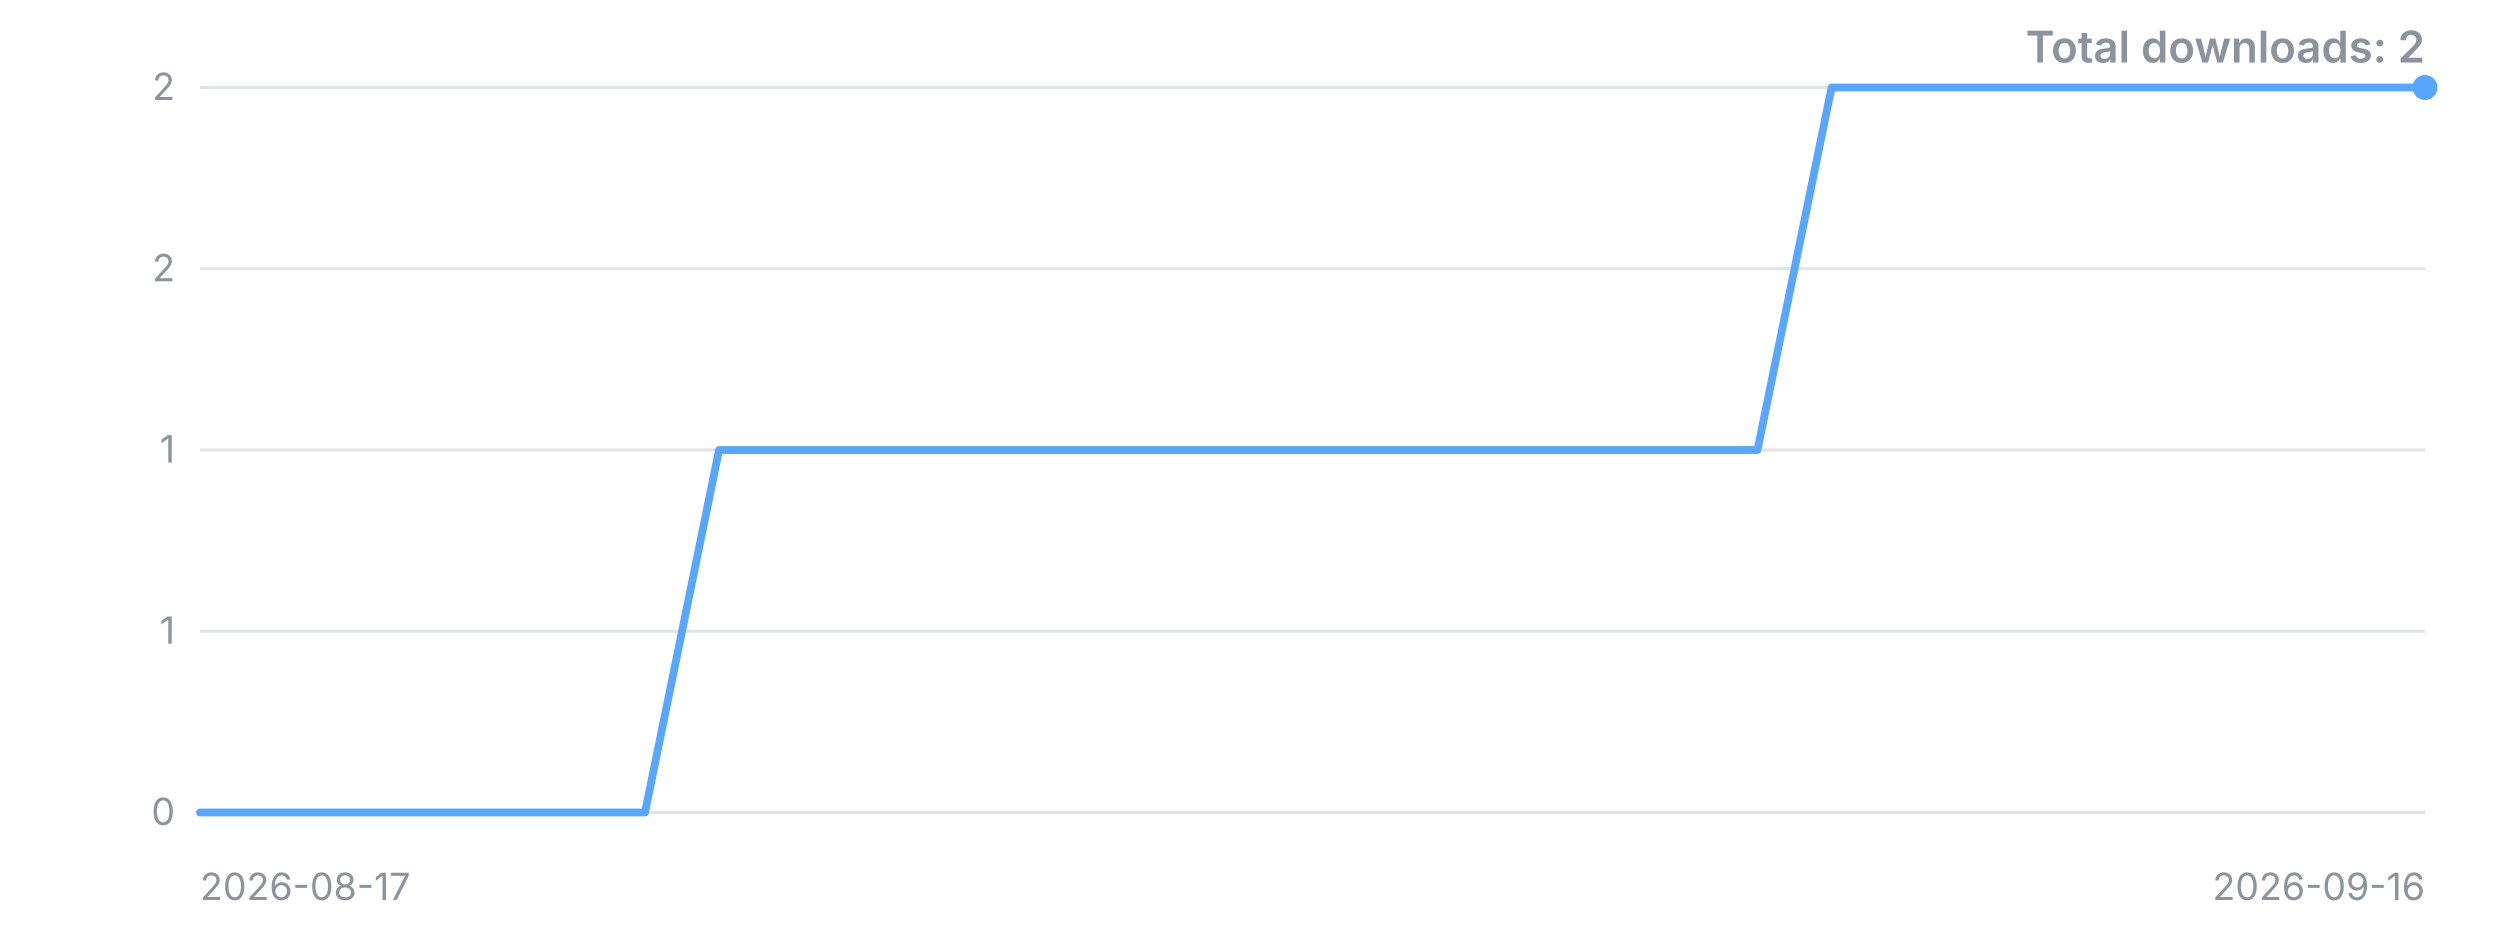
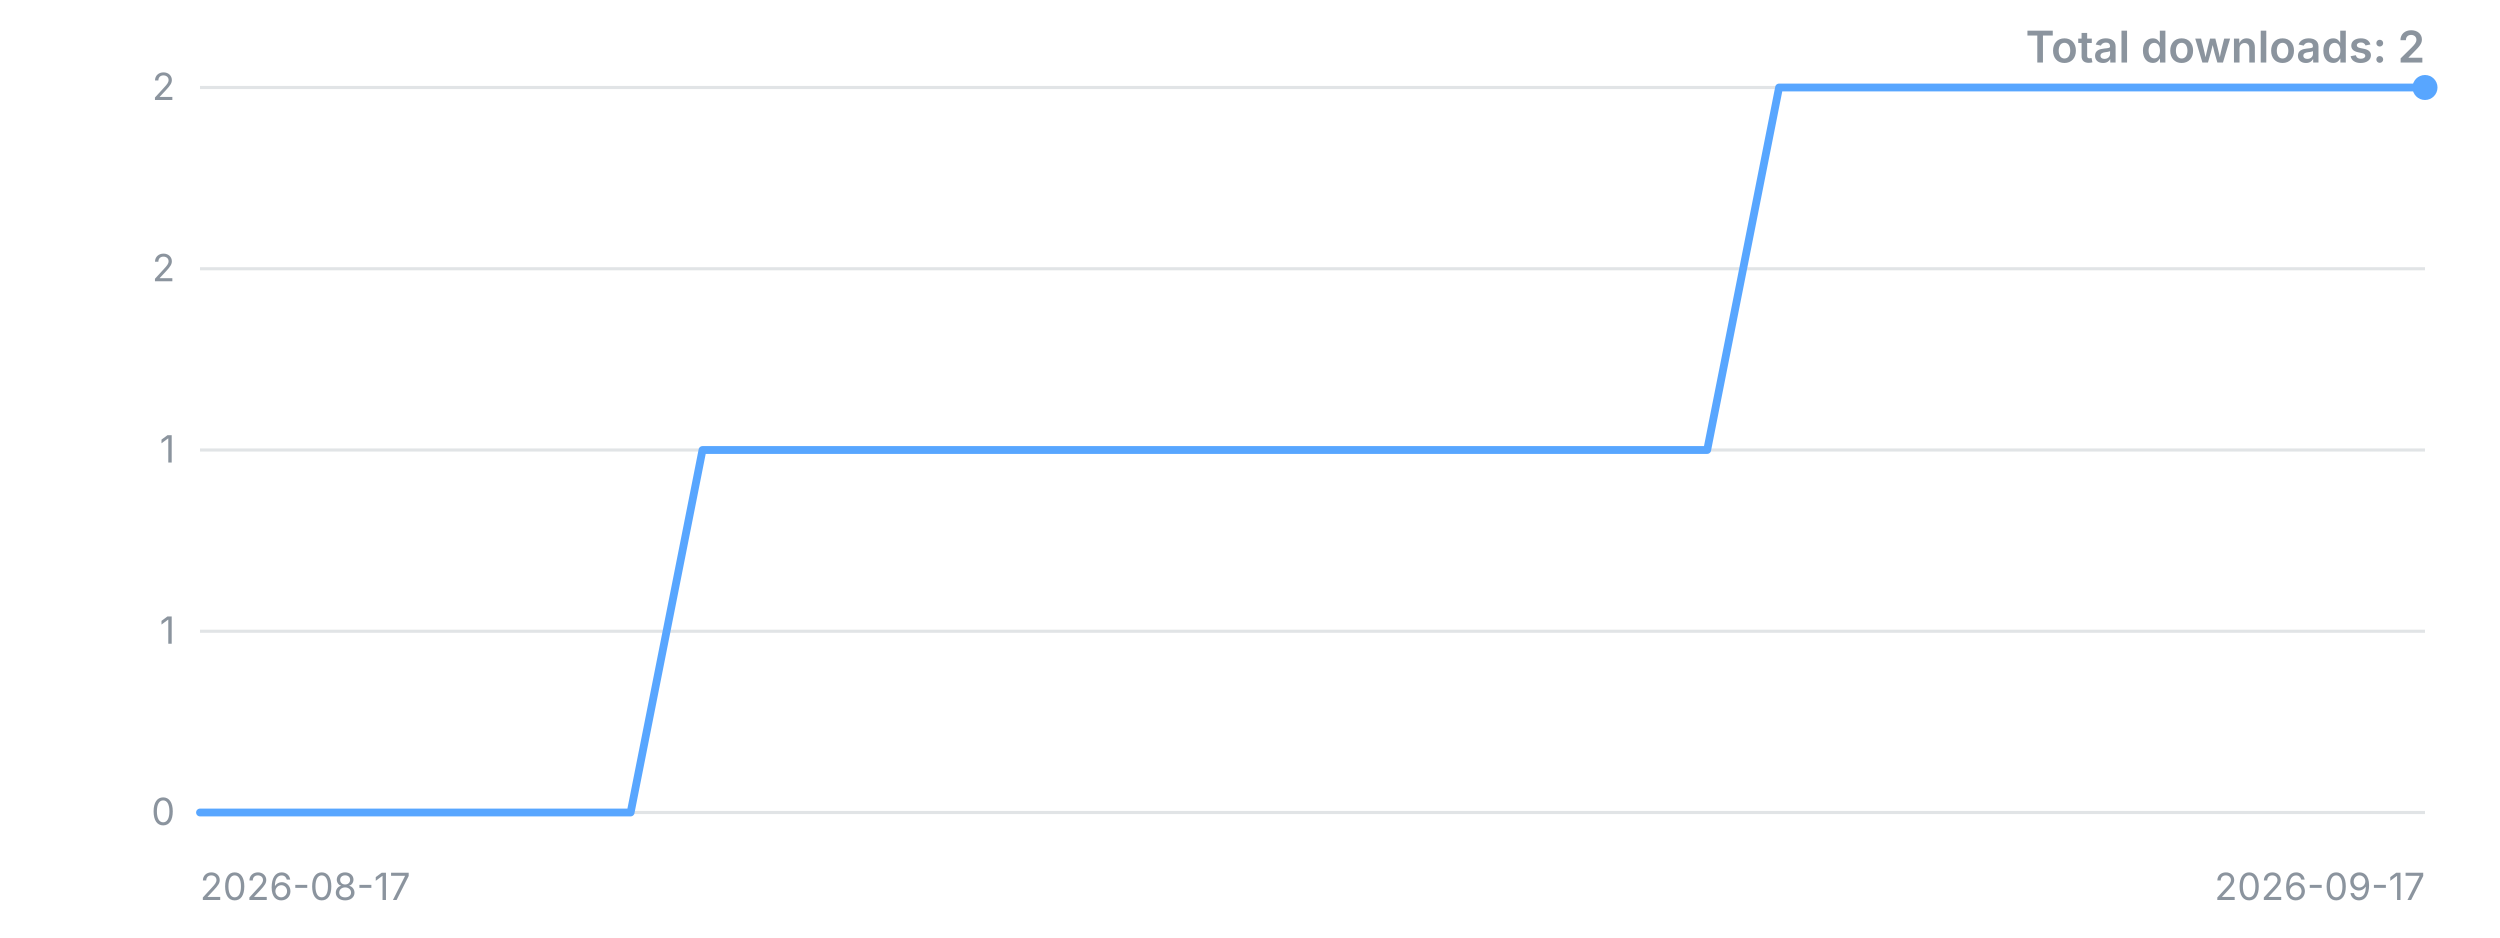
<svg xmlns="http://www.w3.org/2000/svg" width="800" height="300" viewBox="0 0 800 300" role="img" aria-label="Downloads over time">
  <style>.t{font:12px -apple-system,'Segoe UI',sans-serif;fill:#8b949e}.title{font:600 14px -apple-system,'Segoe UI',sans-serif;fill:#8b949e}</style>
  <line x1="64" y1="260.0" x2="776" y2="260.0" stroke="#8b949e" stroke-opacity="0.25" />
  <text x="56" y="260.0" dy="4" text-anchor="end" class="t">0</text>
  <line x1="64" y1="202.0" x2="776" y2="202.0" stroke="#8b949e" stroke-opacity="0.25" />
  <text x="56" y="202.0" dy="4" text-anchor="end" class="t">1</text>
  <line x1="64" y1="144.0" x2="776" y2="144.0" stroke="#8b949e" stroke-opacity="0.25" />
  <text x="56" y="144.0" dy="4" text-anchor="end" class="t">1</text>
  <line x1="64" y1="86.0" x2="776" y2="86.0" stroke="#8b949e" stroke-opacity="0.25" />
  <text x="56" y="86.0" dy="4" text-anchor="end" class="t">2</text>
  <line x1="64" y1="28.0" x2="776" y2="28.0" stroke="#8b949e" stroke-opacity="0.25" />
  <text x="56" y="28.0" dy="4" text-anchor="end" class="t">2</text>
-   <polyline points="64.0,260.0 87.7,260.0 111.5,260.0 135.2,260.0 158.9,260.0 182.7,260.0 206.4,260.0 230.1,144.0 253.9,144.0 277.6,144.0 301.3,144.0 325.1,144.0 348.8,144.0 372.5,144.0 396.3,144.0 420.0,144.0 443.7,144.0 467.5,144.0 491.2,144.0 514.9,144.0 538.7,144.0 562.4,144.0 586.1,28.0 609.9,28.0 633.6,28.0 657.3,28.0 681.1,28.0 704.8,28.0 728.5,28.0 752.3,28.0 776.0,28.0" fill="none" stroke="#58a6ff" stroke-width="2.5" stroke-linejoin="round" stroke-linecap="round" />
+   <polyline points="64.0,260.0 87.0,260.0 109.9,260.0 132.9,260.0 155.9,260.0 178.8,260.0 201.8,260.0 224.8,144.0 247.7,144.0 270.7,144.0 293.7,144.0 316.6,144.0 339.6,144.0 362.6,144.0 385.5,144.0 408.5,144.0 431.5,144.0 454.5,144.0 477.4,144.0 500.4,144.0 523.4,144.0 546.3,144.0 569.3,28.0 592.3,28.0 615.2,28.0 638.2,28.0 661.2,28.0 684.1,28.0 707.1,28.0 730.1,28.0 753.0,28.0 776.0,28.0" fill="none" stroke="#58a6ff" stroke-width="2.5" stroke-linejoin="round" stroke-linecap="round" />
  <circle cx="776.0" cy="28.0" r="4" fill="#58a6ff" />
  <text x="64" y="288" class="t">2026-08-17</text>
-   <text x="776" y="288" text-anchor="end" class="t">2026-09-16</text>
+   <text x="776" y="288" text-anchor="end" class="t">2026-09-17</text>
  <text x="776" y="20" text-anchor="end" class="title">Total downloads: 2</text>
</svg>
